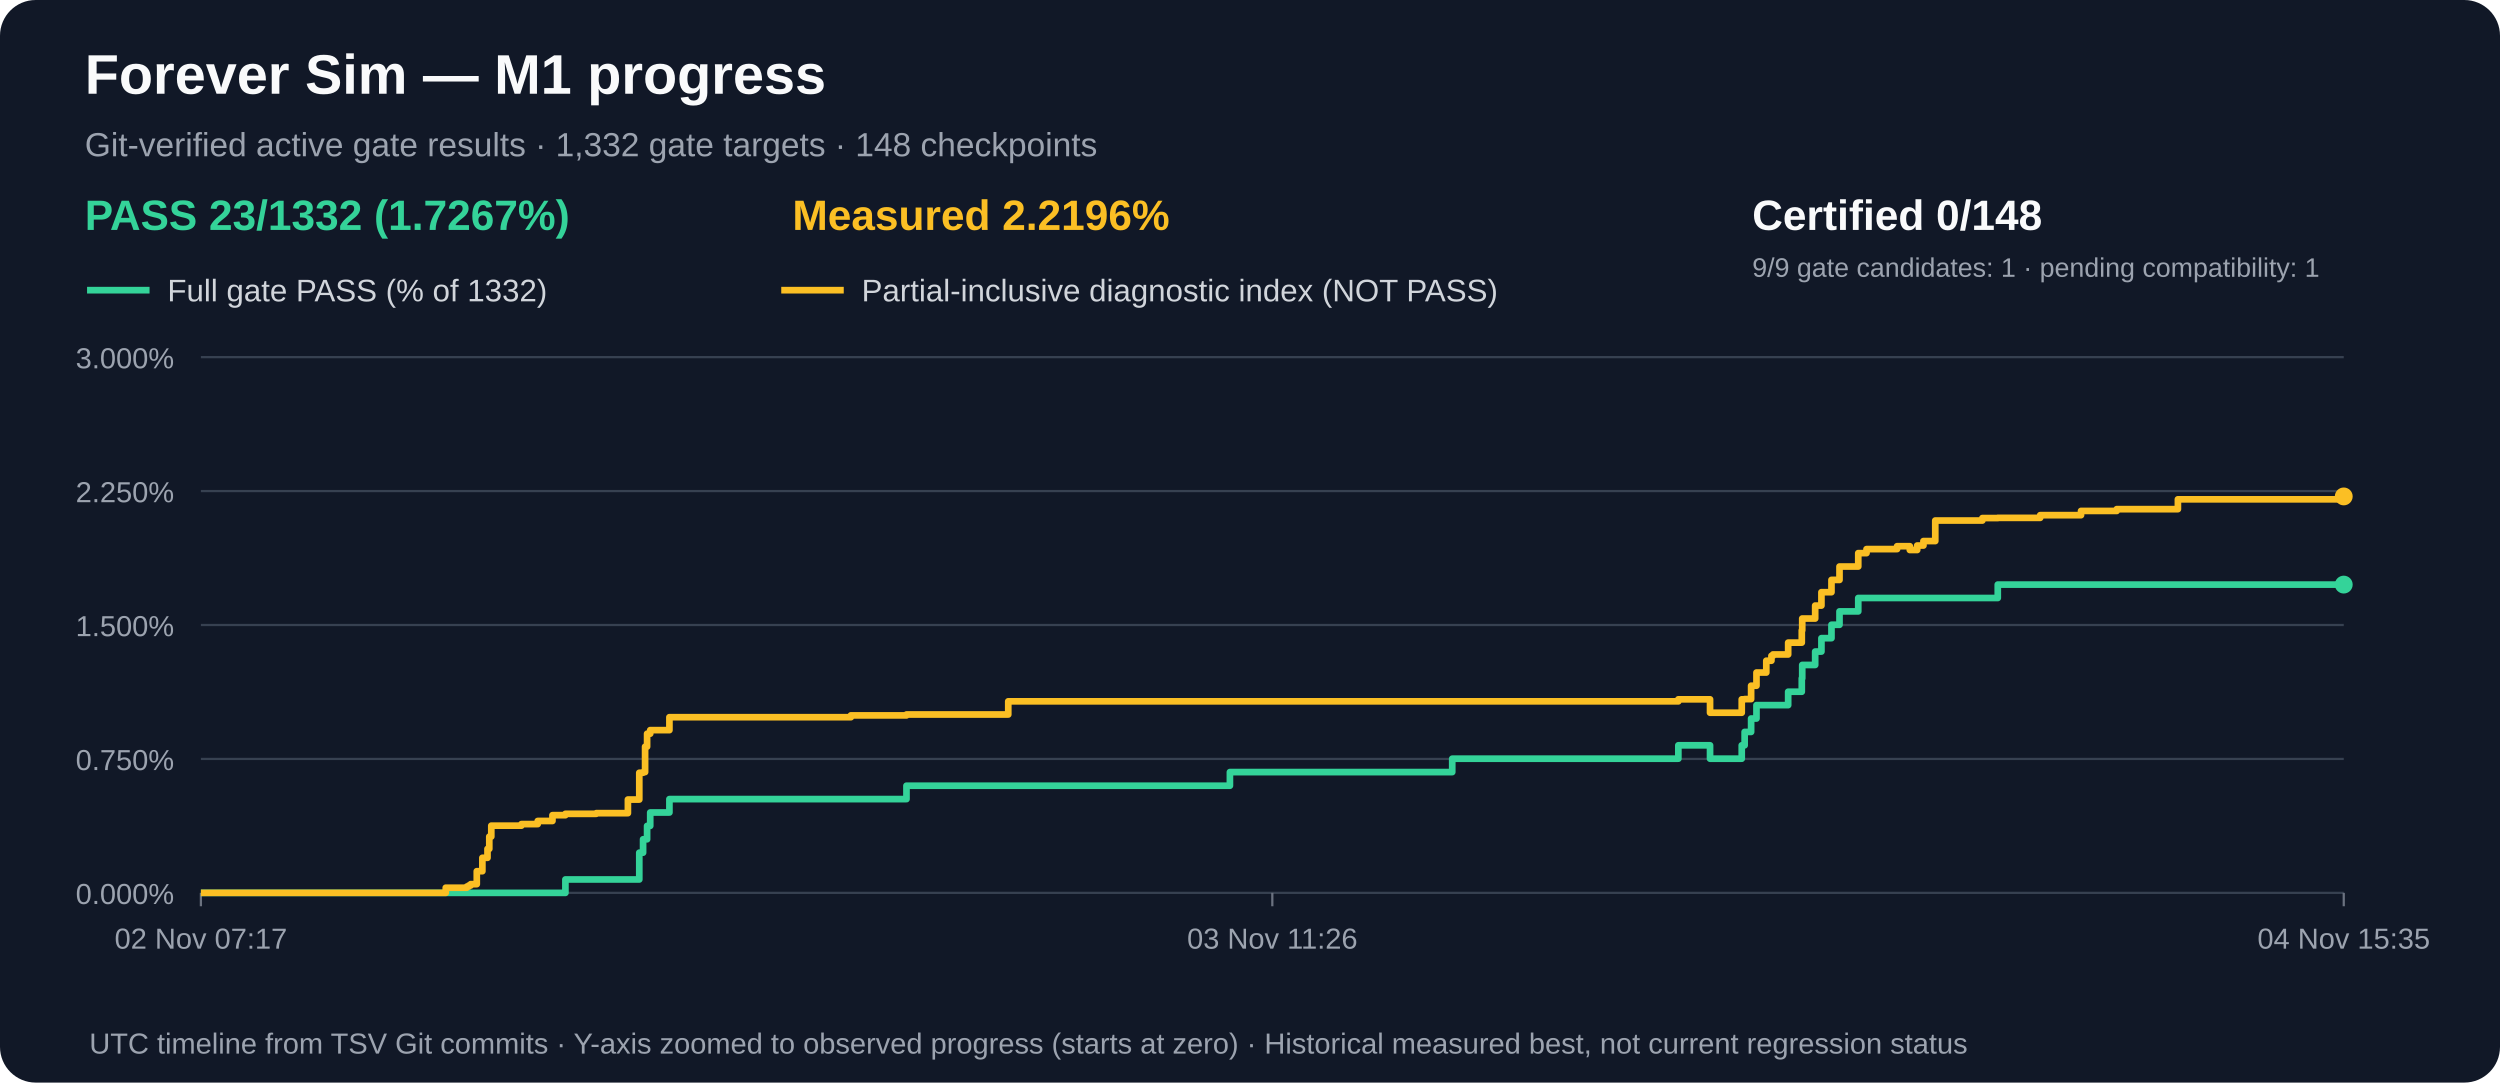
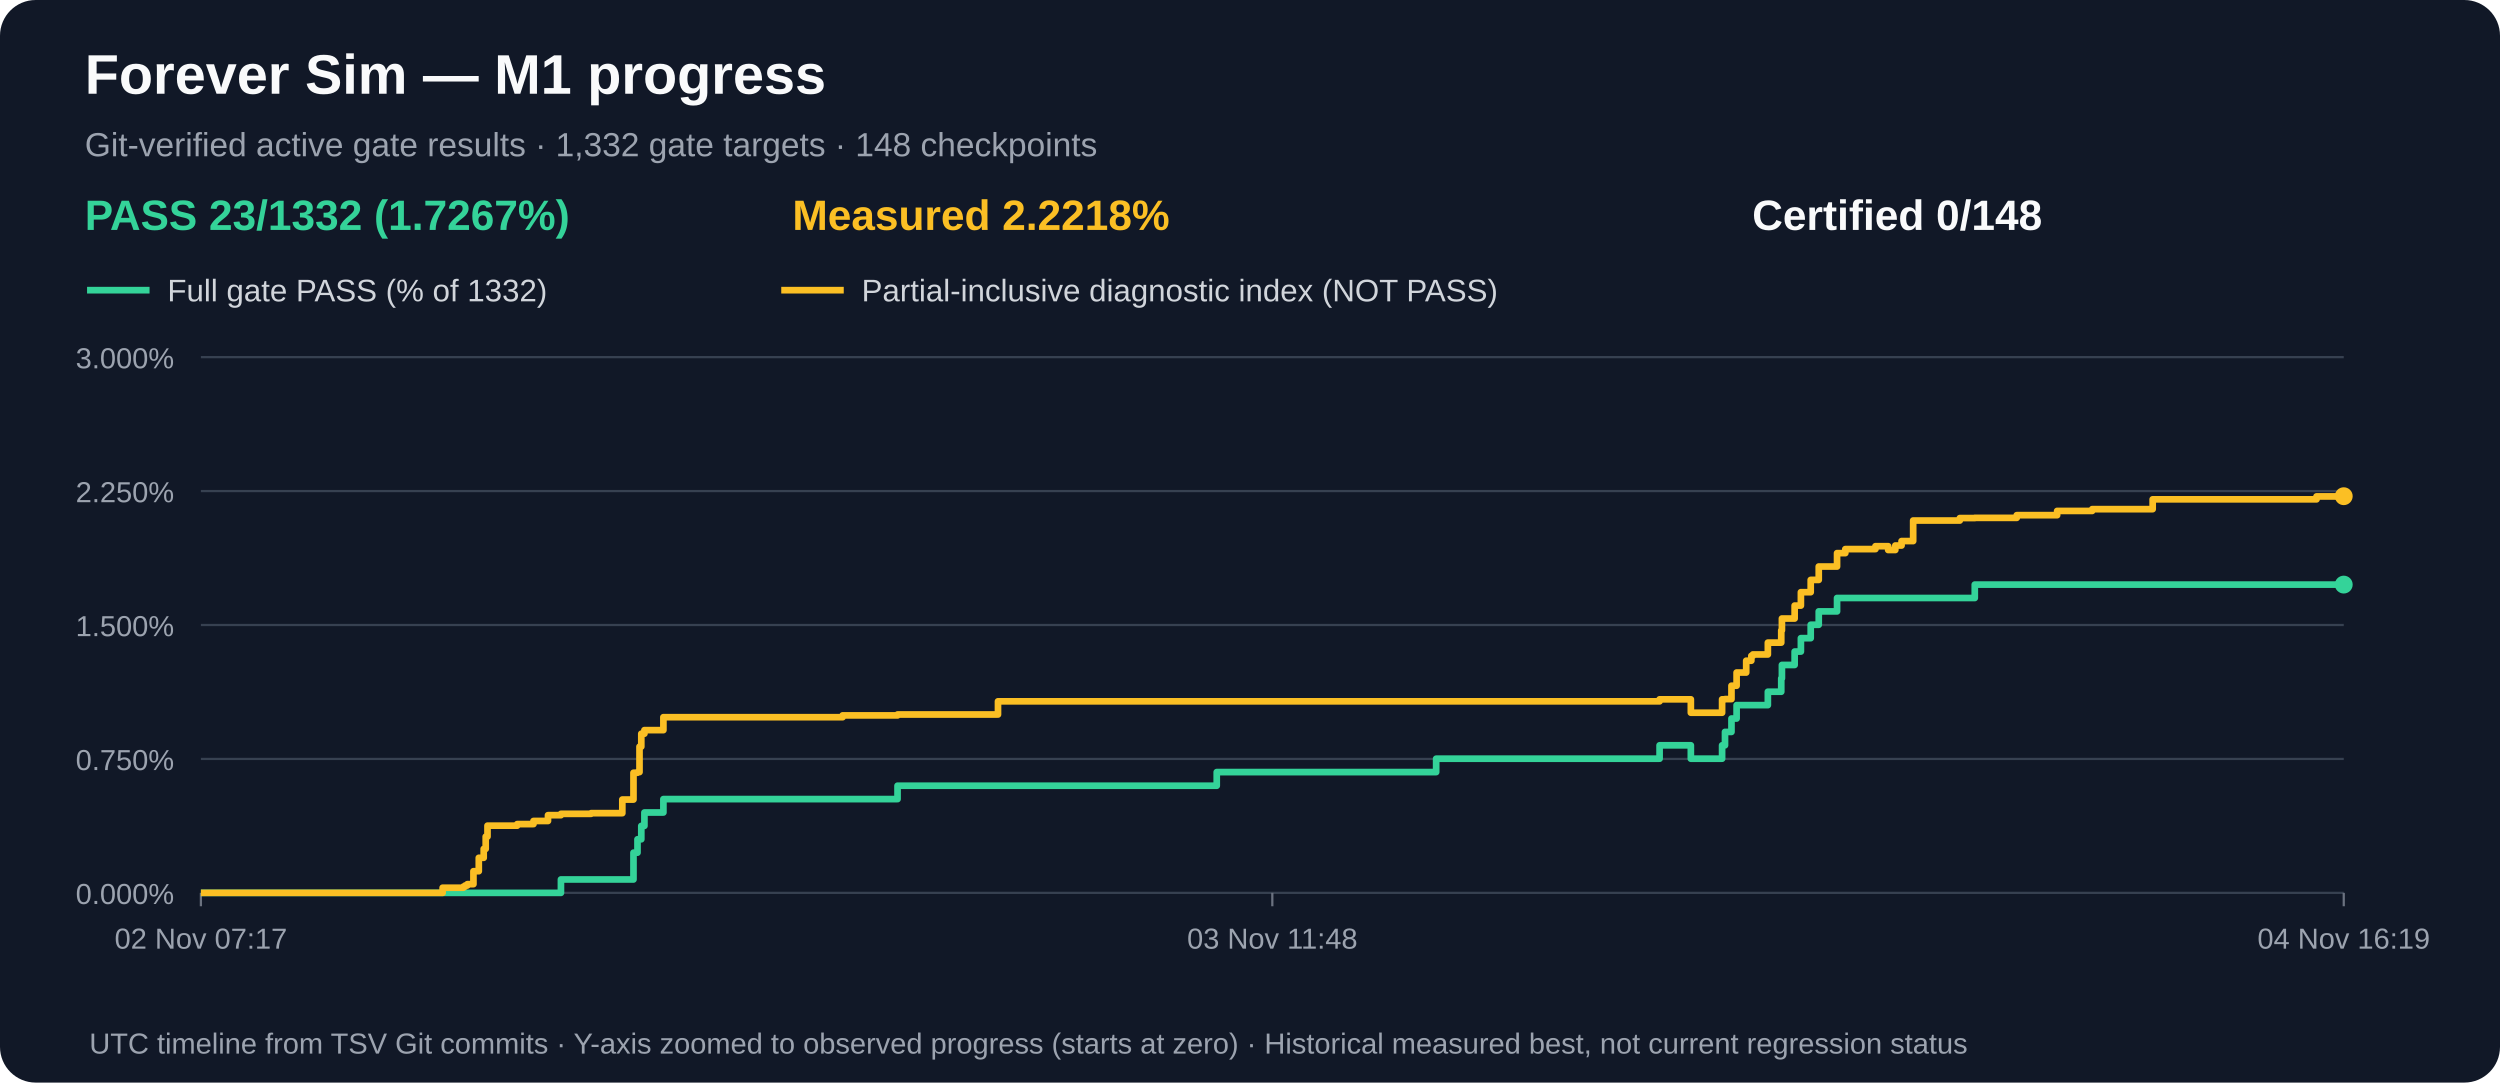
<svg xmlns="http://www.w3.org/2000/svg" width="1120" height="485" viewBox="0 0 1120 485" role="img" aria-label="M1 gate acceptance and measured partial progress over time">
  <rect width="1120" height="485" rx="16" fill="#111827" />
  <text x="38" y="42" fill="#f9fafb" font-family="Arial,sans-serif" font-size="25" font-weight="bold">Forever Sim — M1 progress</text>
  <text x="38" y="70" fill="#9ca3af" font-family="Arial,sans-serif" font-size="15">Git-verified active gate results · 1,332 gate targets · 148 checkpoints</text>
  <text x="38" y="103" fill="#34d399" font-family="Arial,sans-serif" font-size="19" font-weight="bold">PASS 23/1332 (1.7267%)</text>
-   <text x="355" y="103" fill="#fbbf24" font-family="Arial,sans-serif" font-size="19" font-weight="bold">Measured 2.2196%</text>
+   <text x="355" y="103" fill="#fbbf24" font-family="Arial,sans-serif" font-size="19" font-weight="bold">Measured 2.2218%</text>
  <text x="785" y="103" fill="#f9fafb" font-family="Arial,sans-serif" font-size="19" font-weight="bold">Certified 0/148</text>
-   <text x="785" y="124" fill="#9ca3af" font-family="Arial,sans-serif" font-size="12">9/9 gate candidates: 1 · pending compatibility: 1</text>
  <line x1="39" y1="130" x2="67" y2="130" stroke="#34d399" stroke-width="3" />
  <text x="75" y="135" fill="#d1d5db" font-family="Arial,sans-serif" font-size="14">Full gate PASS (% of 1332)</text>
  <line x1="350" y1="130" x2="378" y2="130" stroke="#fbbf24" stroke-width="3" />
  <text x="386" y="135" fill="#d1d5db" font-family="Arial,sans-serif" font-size="14">Partial-inclusive diagnostic index (NOT PASS)</text>
  <line x1="90" y1="400.0" x2="1050" y2="400.0" stroke="#374151" stroke-width="1" />
  <text x="78" y="405.0" text-anchor="end" fill="#9ca3af" font-family="Arial,sans-serif" font-size="13">0.000%</text>
  <line x1="90" y1="340.0" x2="1050" y2="340.0" stroke="#374151" stroke-width="1" />
  <text x="78" y="345.0" text-anchor="end" fill="#9ca3af" font-family="Arial,sans-serif" font-size="13">0.750%</text>
  <line x1="90" y1="280.0" x2="1050" y2="280.0" stroke="#374151" stroke-width="1" />
  <text x="78" y="285.0" text-anchor="end" fill="#9ca3af" font-family="Arial,sans-serif" font-size="13">1.500%</text>
  <line x1="90" y1="220.0" x2="1050" y2="220.0" stroke="#374151" stroke-width="1" />
  <text x="78" y="225.0" text-anchor="end" fill="#9ca3af" font-family="Arial,sans-serif" font-size="13">2.250%</text>
  <line x1="90" y1="160.0" x2="1050" y2="160.0" stroke="#374151" stroke-width="1" />
  <text x="78" y="165.0" text-anchor="end" fill="#9ca3af" font-family="Arial,sans-serif" font-size="13">3.000%</text>
  <line x1="90.0" y1="400" x2="90.0" y2="406" stroke="#6b7280" />
  <text x="90.0" y="425" text-anchor="middle" fill="#9ca3af" font-family="Arial,sans-serif" font-size="13">02 Nov 07:17</text>
  <line x1="570.0" y1="400" x2="570.0" y2="406" stroke="#6b7280" />
-   <text x="570.0" y="425" text-anchor="middle" fill="#9ca3af" font-family="Arial,sans-serif" font-size="13">03 Nov 11:26</text>
+   <text x="570.0" y="425" text-anchor="middle" fill="#9ca3af" font-family="Arial,sans-serif" font-size="13">03 Nov 11:48</text>
  <line x1="1050.0" y1="400" x2="1050.0" y2="406" stroke="#6b7280" />
-   <text x="1050.0" y="425" text-anchor="middle" fill="#9ca3af" font-family="Arial,sans-serif" font-size="13">04 Nov 15:35</text>
-   <path d="M 90.0 400.0 H 104.1 V 400.0 H 114.4 V 400.0 H 199.7 V 400.0 H 204.7 V 400.0 H 209.1 V 400.0 H 210.0 V 400.0 H 210.9 V 400.0 H 213.6 V 400.0 H 216.1 V 400.0 H 218.4 V 400.0 H 219.2 V 400.0 H 220.1 V 400.0 H 227.6 V 400.0 H 227.7 V 400.0 H 233.6 V 400.0 H 240.9 V 400.0 H 247.5 V 400.0 H 253.3 V 394.0 H 267.1 V 394.0 H 281.3 V 394.0 H 286.4 V 382.0 H 288.1 V 376.0 H 289.0 V 376.0 H 289.9 V 370.0 H 291.3 V 364.0 H 292.0 V 364.0 H 295.3 V 364.0 H 299.9 V 358.0 H 311.1 V 358.0 H 381.2 V 358.0 H 406.1 V 352.0 H 417.1 V 352.0 H 451.7 V 352.0 H 551.0 V 345.9 H 650.6 V 339.9 H 662.5 V 339.9 H 664.5 V 339.9 H 664.7 V 339.9 H 751.9 V 333.9 H 766.1 V 339.9 H 780.3 V 333.9 H 781.6 V 327.9 H 784.5 V 321.9 H 786.9 V 315.9 H 791.3 V 315.9 H 793.6 V 315.9 H 794.3 V 315.9 H 801.1 V 309.9 H 807.2 V 303.9 H 807.4 V 297.9 H 813.2 V 291.9 H 816.0 V 285.9 H 820.5 V 279.9 H 824.1 V 273.9 H 832.5 V 267.9 H 836.2 V 267.9 H 849.9 V 267.9 H 855.6 V 267.9 H 858.9 V 267.9 H 861.7 V 267.9 H 867.0 V 267.9 H 888.1 V 267.9 H 895.0 V 261.9 H 914.0 V 261.9 H 932.3 V 261.9 H 948.3 V 261.9 H 975.7 V 261.9 H 1050.0 V 261.9" fill="none" stroke="#34d399" stroke-width="3" stroke-linejoin="round" />
+   <text x="1050.0" y="425" text-anchor="middle" fill="#9ca3af" font-family="Arial,sans-serif" font-size="13">04 Nov 16:19</text>
+   <path d="M 90.0 400.0 H 103.9 V 400.0 H 114.0 V 400.0 H 198.3 V 400.0 H 203.2 V 400.0 H 207.6 V 400.0 H 208.4 V 400.0 H 209.4 V 400.0 H 212.1 V 400.0 H 214.5 V 400.0 H 216.7 V 400.0 H 217.6 V 400.0 H 218.4 V 400.0 H 225.9 V 400.0 H 225.9 V 400.0 H 231.7 V 400.0 H 239.0 V 400.0 H 245.5 V 400.0 H 251.3 V 394.0 H 264.8 V 394.0 H 278.8 V 394.0 H 283.8 V 382.0 H 285.6 V 376.0 H 286.5 V 376.0 H 287.3 V 370.0 H 288.7 V 364.0 H 289.4 V 364.0 H 292.7 V 364.0 H 297.2 V 358.0 H 308.3 V 358.0 H 377.5 V 358.0 H 402.1 V 352.0 H 413.0 V 352.0 H 447.1 V 352.0 H 545.1 V 345.9 H 643.4 V 339.9 H 655.2 V 339.9 H 657.2 V 339.9 H 657.4 V 339.9 H 743.5 V 333.9 H 757.5 V 339.9 H 771.5 V 333.9 H 772.8 V 327.9 H 775.7 V 321.9 H 778.0 V 315.9 H 782.3 V 315.9 H 784.6 V 315.9 H 785.3 V 315.9 H 792.0 V 309.9 H 798.0 V 303.9 H 798.3 V 297.9 H 804.0 V 291.9 H 806.8 V 285.9 H 811.2 V 279.9 H 814.8 V 273.9 H 823.0 V 267.9 H 826.7 V 267.9 H 840.2 V 267.9 H 845.9 V 267.9 H 849.1 V 267.9 H 851.9 V 267.9 H 857.1 V 267.9 H 878.0 V 267.9 H 884.7 V 261.9 H 903.5 V 261.9 H 921.6 V 261.9 H 937.3 V 261.9 H 964.4 V 261.9 H 1037.8 V 261.9 H 1050.0 V 261.9" fill="none" stroke="#34d399" stroke-width="3" stroke-linejoin="round" />
  <circle cx="1050.0" cy="261.9" r="4" fill="#34d399" />
-   <path d="M 90.0 400.0 H 104.1 V 400.0 H 114.4 V 400.0 H 199.7 V 397.7 H 204.7 V 397.7 H 209.1 V 397.2 H 210.0 V 396.7 H 210.9 V 396.1 H 213.6 V 390.3 H 216.1 V 384.3 H 218.4 V 380.3 H 219.2 V 374.8 H 220.1 V 369.9 H 227.6 V 369.9 H 227.7 V 369.9 H 233.6 V 369.2 H 240.9 V 367.8 H 247.5 V 365.2 H 253.3 V 364.6 H 267.1 V 364.3 H 281.3 V 358.2 H 286.4 V 346.2 H 288.1 V 345.9 H 289.0 V 334.5 H 289.9 V 328.7 H 291.3 V 327.1 H 292.0 V 327.1 H 295.3 V 327.1 H 299.9 V 321.3 H 311.1 V 321.3 H 381.2 V 320.5 H 406.1 V 320.1 H 417.1 V 320.1 H 451.7 V 314.2 H 551.0 V 314.2 H 650.6 V 314.2 H 662.5 V 314.2 H 664.5 V 314.2 H 664.7 V 314.2 H 751.9 V 313.3 H 766.1 V 319.3 H 780.3 V 313.3 H 781.6 V 313.2 H 784.5 V 307.2 H 786.9 V 301.3 H 791.3 V 296.0 H 793.6 V 293.8 H 794.3 V 293.2 H 801.1 V 287.9 H 807.2 V 282.4 H 807.4 V 277.1 H 813.2 V 271.3 H 816.0 V 265.3 H 820.5 V 259.8 H 824.1 V 253.8 H 832.5 V 247.8 H 836.2 V 246.0 H 849.9 V 244.7 H 855.6 V 246.4 H 858.9 V 244.4 H 861.7 V 242.4 H 867.0 V 233.2 H 888.1 V 232.1 H 895.0 V 232.0 H 914.0 V 230.8 H 932.3 V 228.9 H 948.3 V 228.1 H 975.7 V 223.7 H 1050.0 V 222.4" fill="none" stroke="#fbbf24" stroke-width="3" stroke-linejoin="round" />
-   <circle cx="1050.0" cy="222.4" r="4" fill="#fbbf24" />
+   <path d="M 90.0 400.0 H 103.9 V 400.0 H 114.0 V 400.0 H 198.3 V 397.7 H 203.2 V 397.7 H 207.6 V 397.2 H 208.4 V 396.7 H 209.4 V 396.1 H 212.1 V 390.3 H 214.5 V 384.3 H 216.7 V 380.3 H 217.6 V 374.8 H 218.4 V 369.9 H 225.9 V 369.9 H 225.9 V 369.9 H 231.7 V 369.2 H 239.0 V 367.8 H 245.5 V 365.2 H 251.3 V 364.6 H 264.8 V 364.3 H 278.8 V 358.2 H 283.8 V 346.2 H 285.6 V 345.9 H 286.5 V 334.5 H 287.3 V 328.7 H 288.7 V 327.1 H 289.4 V 327.1 H 292.7 V 327.1 H 297.2 V 321.3 H 308.3 V 321.3 H 377.5 V 320.5 H 402.1 V 320.1 H 413.0 V 320.1 H 447.1 V 314.2 H 545.1 V 314.2 H 643.4 V 314.2 H 655.2 V 314.2 H 657.2 V 314.2 H 657.4 V 314.2 H 743.5 V 313.3 H 757.5 V 319.3 H 771.5 V 313.3 H 772.8 V 313.2 H 775.7 V 307.2 H 778.0 V 301.3 H 782.3 V 296.0 H 784.6 V 293.8 H 785.3 V 293.2 H 792.0 V 287.9 H 798.0 V 282.4 H 798.3 V 277.1 H 804.0 V 271.3 H 806.8 V 265.3 H 811.2 V 259.8 H 814.8 V 253.8 H 823.0 V 247.8 H 826.7 V 246.0 H 840.2 V 244.7 H 845.9 V 246.4 H 849.1 V 244.4 H 851.9 V 242.4 H 857.1 V 233.2 H 878.0 V 232.1 H 884.7 V 232.0 H 903.5 V 230.8 H 921.6 V 228.9 H 937.3 V 228.1 H 964.4 V 223.7 H 1037.8 V 222.4 H 1050.0 V 222.3" fill="none" stroke="#fbbf24" stroke-width="3" stroke-linejoin="round" />
+   <circle cx="1050.0" cy="222.3" r="4" fill="#fbbf24" />
  <text x="40" y="472" fill="#9ca3af" font-family="Arial,sans-serif" font-size="13">UTC timeline from TSV Git commits · Y-axis zoomed to observed progress (starts at zero) · Historical measured best, not current regression status</text>
</svg>
